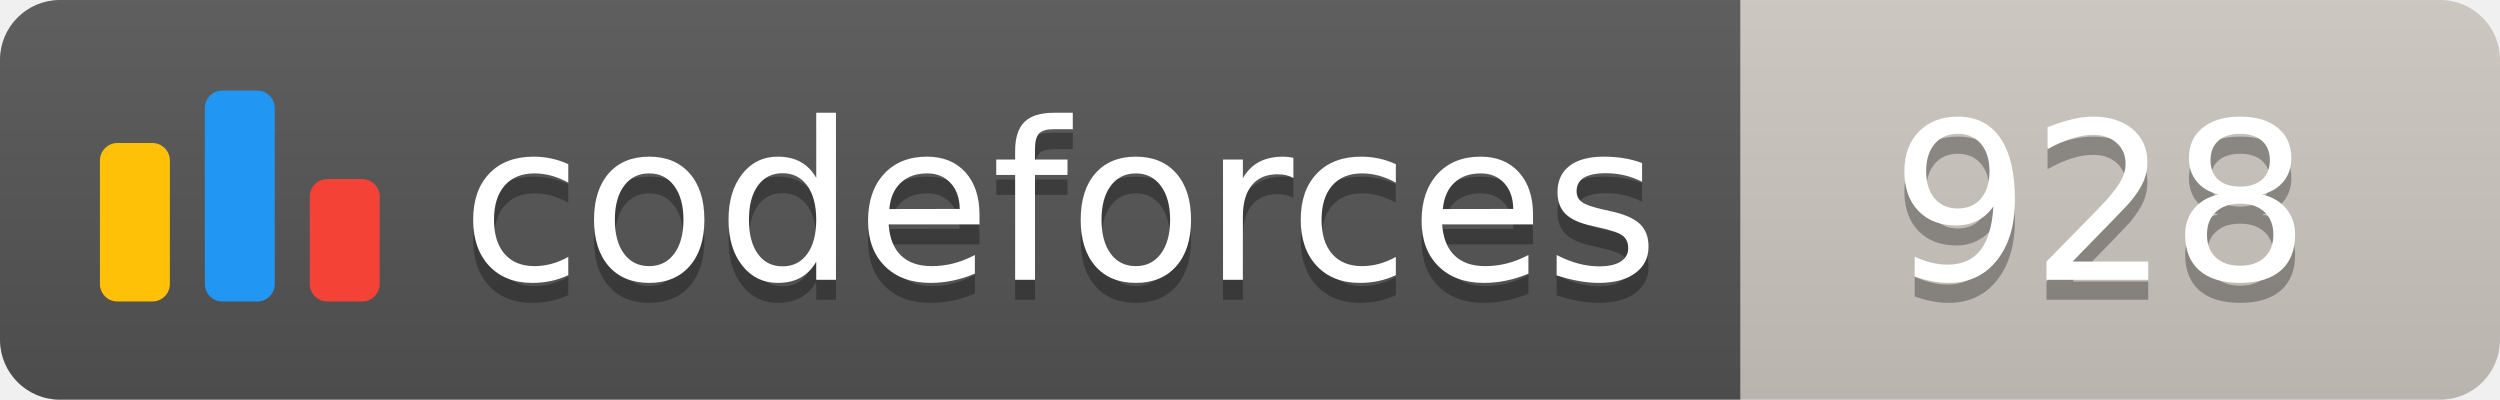
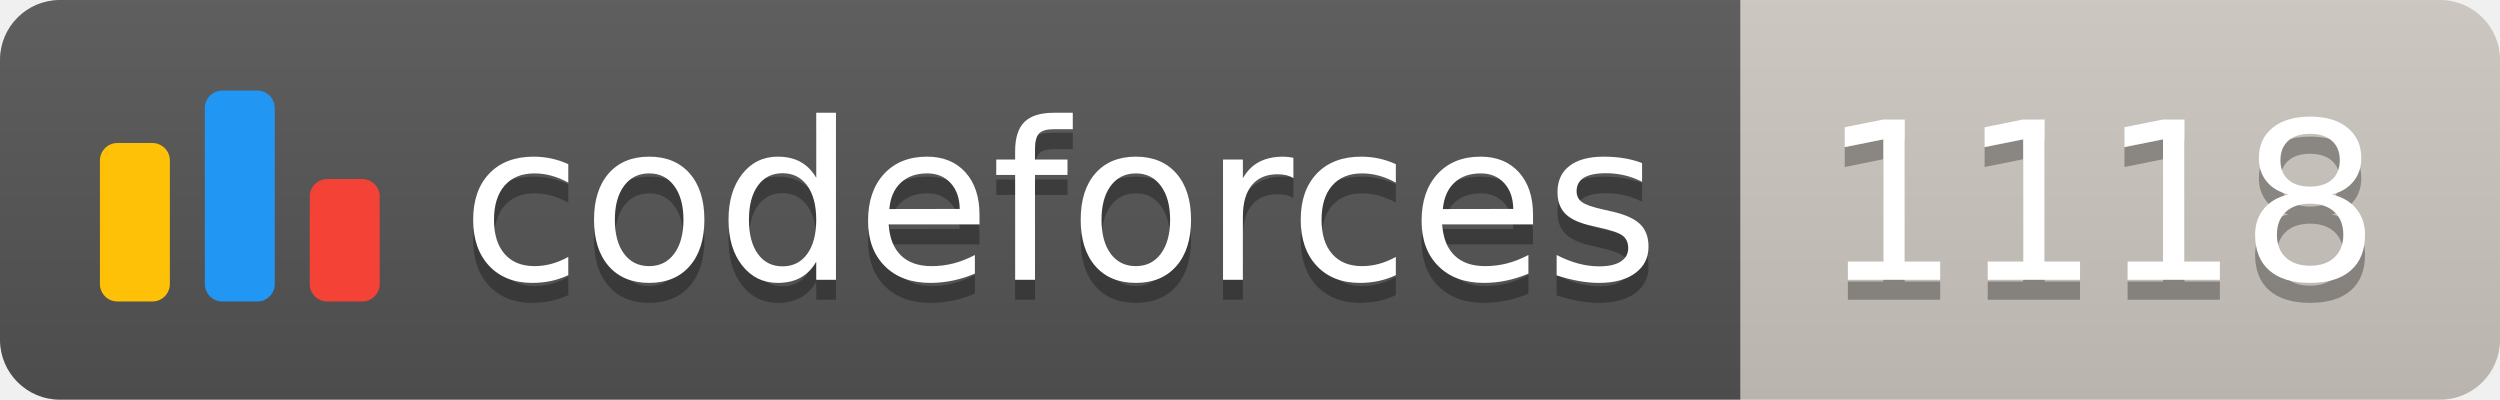
<svg xmlns="http://www.w3.org/2000/svg" width="125.1" height="20">
  <linearGradient id="smooth" x2="0" y2="100%">
    <stop offset="0" stop-color="#bbb" stop-opacity=".1" />
    <stop offset="1" stop-opacity=".1" />
  </linearGradient>
  <clipPath id="round">
    <rect width="125.1" height="20" rx="3" fill="#fff" />
  </clipPath>
  <g clip-path="url(#round)">
    <rect width="87.1" height="20" fill="#555" />
    <rect x="87.1" width="38.0" height="20" fill="#cec8c1" />
    <rect width="125.1" height="20" fill="url(#smooth)" />
  </g>
  <g fill="#fff" text-anchor="middle" font-family="DejaVu Sans,Verdana,Geneva,sans-serif" font-size="110">
    <svg x="5" y="3" class="logo" width="14" height="14" viewBox="0 0 32 25" fill="none">
      <rect y="6" width="8" height="18.125" rx="2" fill="#FFC107" />
      <rect x="24" y="10.125" width="8" height="14" rx="2" fill="#F44336" />
      <rect x="12" width="8" height="24.125" rx="2" fill="#2196F3" />
    </svg>
    <text x="530.5" y="150" fill="#010101" fill-opacity=".3" transform="scale(0.1)" textLength="601.0" lengthAdjust="spacing">codeforces
        </text>
    <text x="530.5" y="140" transform="scale(0.1)" textLength="601.0" lengthAdjust="spacing">codeforces</text>
-     <text x="1051.0" y="150" fill="#010101" fill-opacity=".3" transform="scale(0.1)" textLength="280.0" lengthAdjust="spacing">928
+     <text x="1051.0" y="150" fill="#010101" fill-opacity=".3" transform="scale(0.1)" textLength="280.0" lengthAdjust="spacing">1118
        </text>
-     <text x="1051.0" y="140" transform="scale(0.1)" textLength="280.0" lengthAdjust="spacing">928</text>
+     <text x="1051.0" y="140" transform="scale(0.1)" textLength="280.0" lengthAdjust="spacing">1118</text>
  </g>
</svg>
